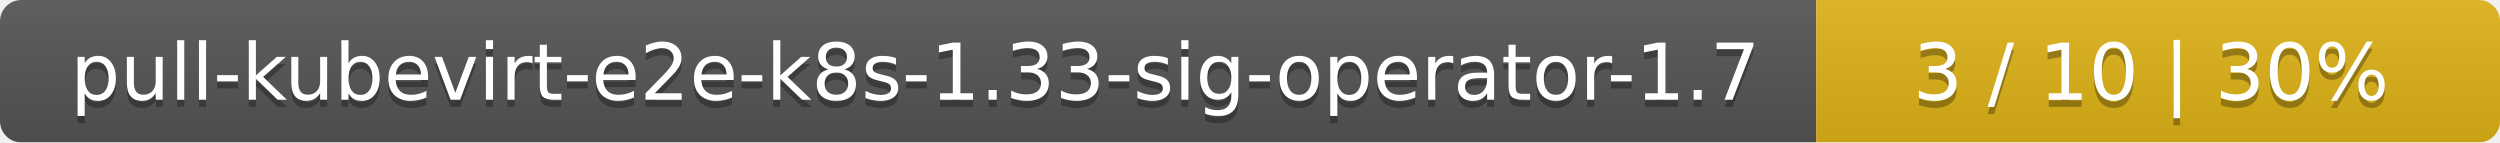
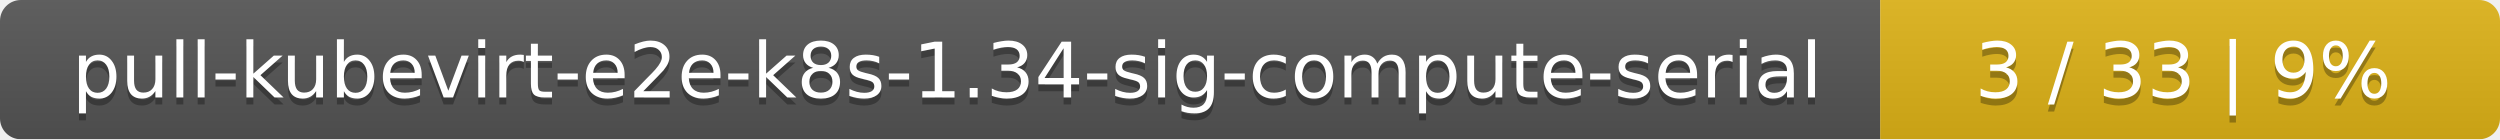
- <svg xmlns="http://www.w3.org/2000/svg" width="351" height="20">
+ <svg xmlns="http://www.w3.org/2000/svg" width="359" height="20">
  <linearGradient id="smooth" x2="0" y2="100%">
    <stop offset="0" stop-color="#bbb" stop-opacity=".1" />
    <stop offset="1" stop-opacity=".1" />
  </linearGradient>
  <mask id="round">
-     <rect width="351" height="20" rx="3" fill="#fff" />
+     <rect width="359" height="20" rx="3" fill="#fff" />
  </mask>
  <g mask="url(#round)">
-     <rect width="255" height="20" fill="#555" />
-     <rect x="255" width="96" height="20" fill="#dfb317" />
-     <rect width="351" height="20" fill="url(#smooth)" />
+     <rect width="270" height="20" fill="#555" />
+     <rect x="270" width="89" height="20" fill="#dfb317" />
+     <rect width="359" height="20" fill="url(#smooth)" />
  </g>
  <g fill="#fff" text-anchor="middle" font-family="DejaVu Sans,Verdana,Geneva,sans-serif" font-size="11">
-     <text x="128.5" y="15" fill="#010101" fill-opacity=".3">pull-kubevirt-e2e-k8s-1.33-sig-operator-1.7</text>
-     <text x="128.5" y="14">pull-kubevirt-e2e-k8s-1.33-sig-operator-1.7</text>
-     <text x="302" y="15" fill="#010101" fill-opacity=".3">3 / 10    |    30%</text>
-     <text x="302" y="14">3 / 10    |    30%</text>
+     <text x="136" y="15" fill="#010101" fill-opacity=".3">pull-kubevirt-e2e-k8s-1.34-sig-compute-serial</text>
+     <text x="136" y="14">pull-kubevirt-e2e-k8s-1.34-sig-compute-serial</text>
+     <text x="313.5" y="15" fill="#010101" fill-opacity=".3">3 / 33    |    9%</text>
+     <text x="313.5" y="14">3 / 33    |    9%</text>
  </g>
</svg>
